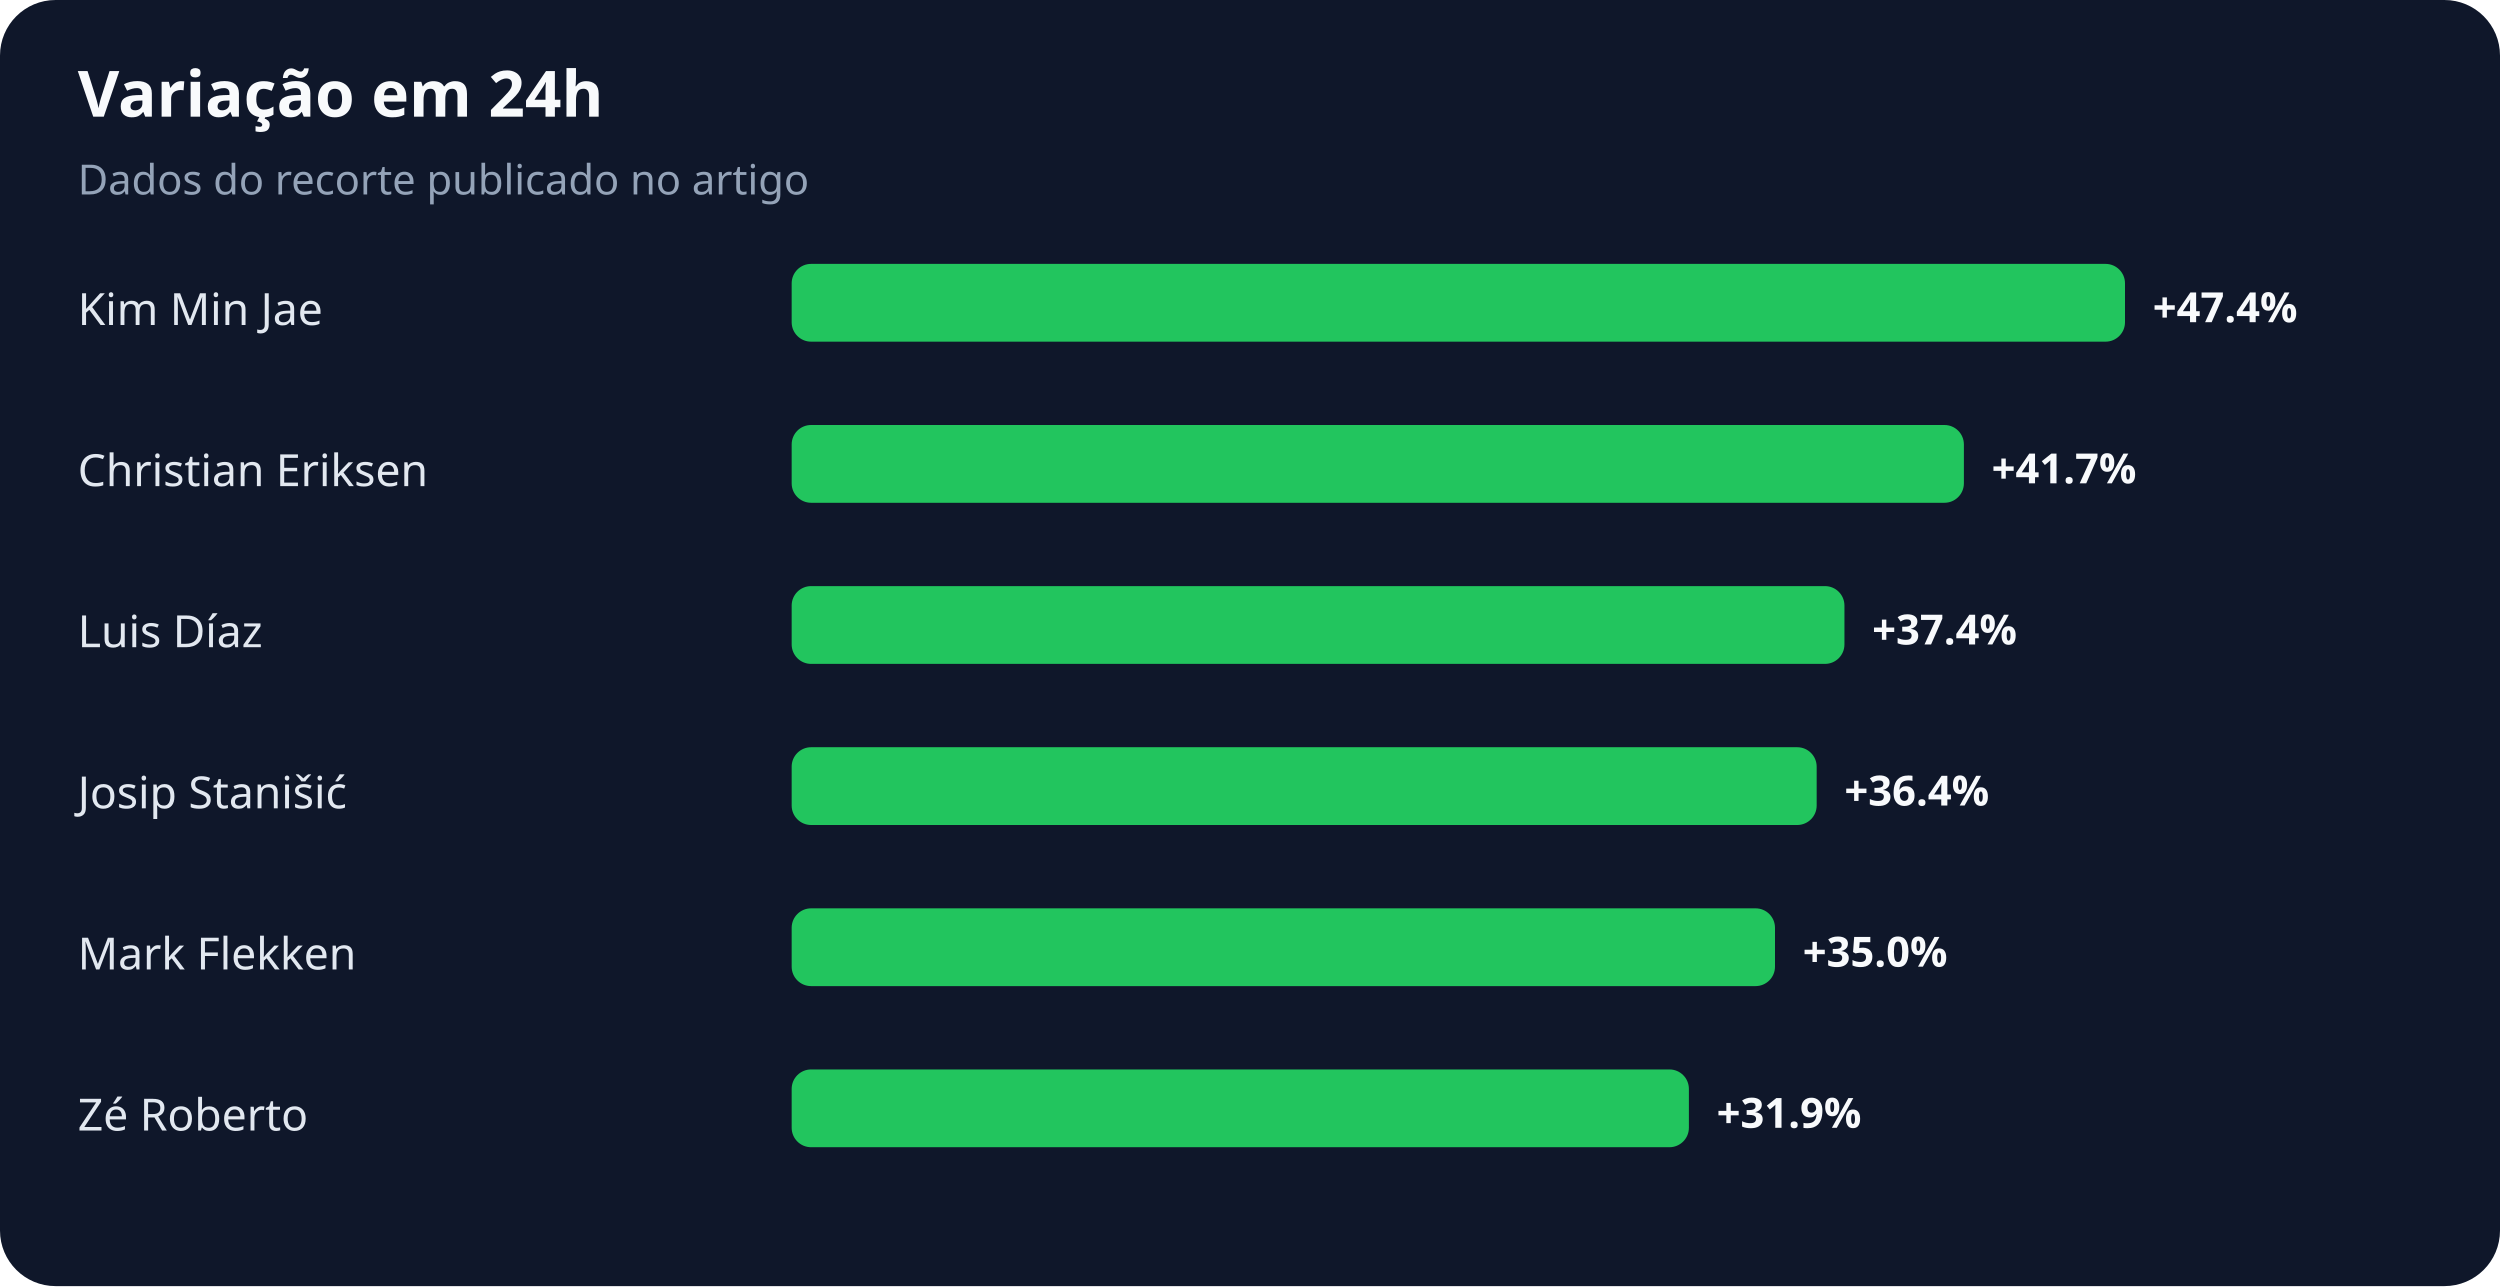
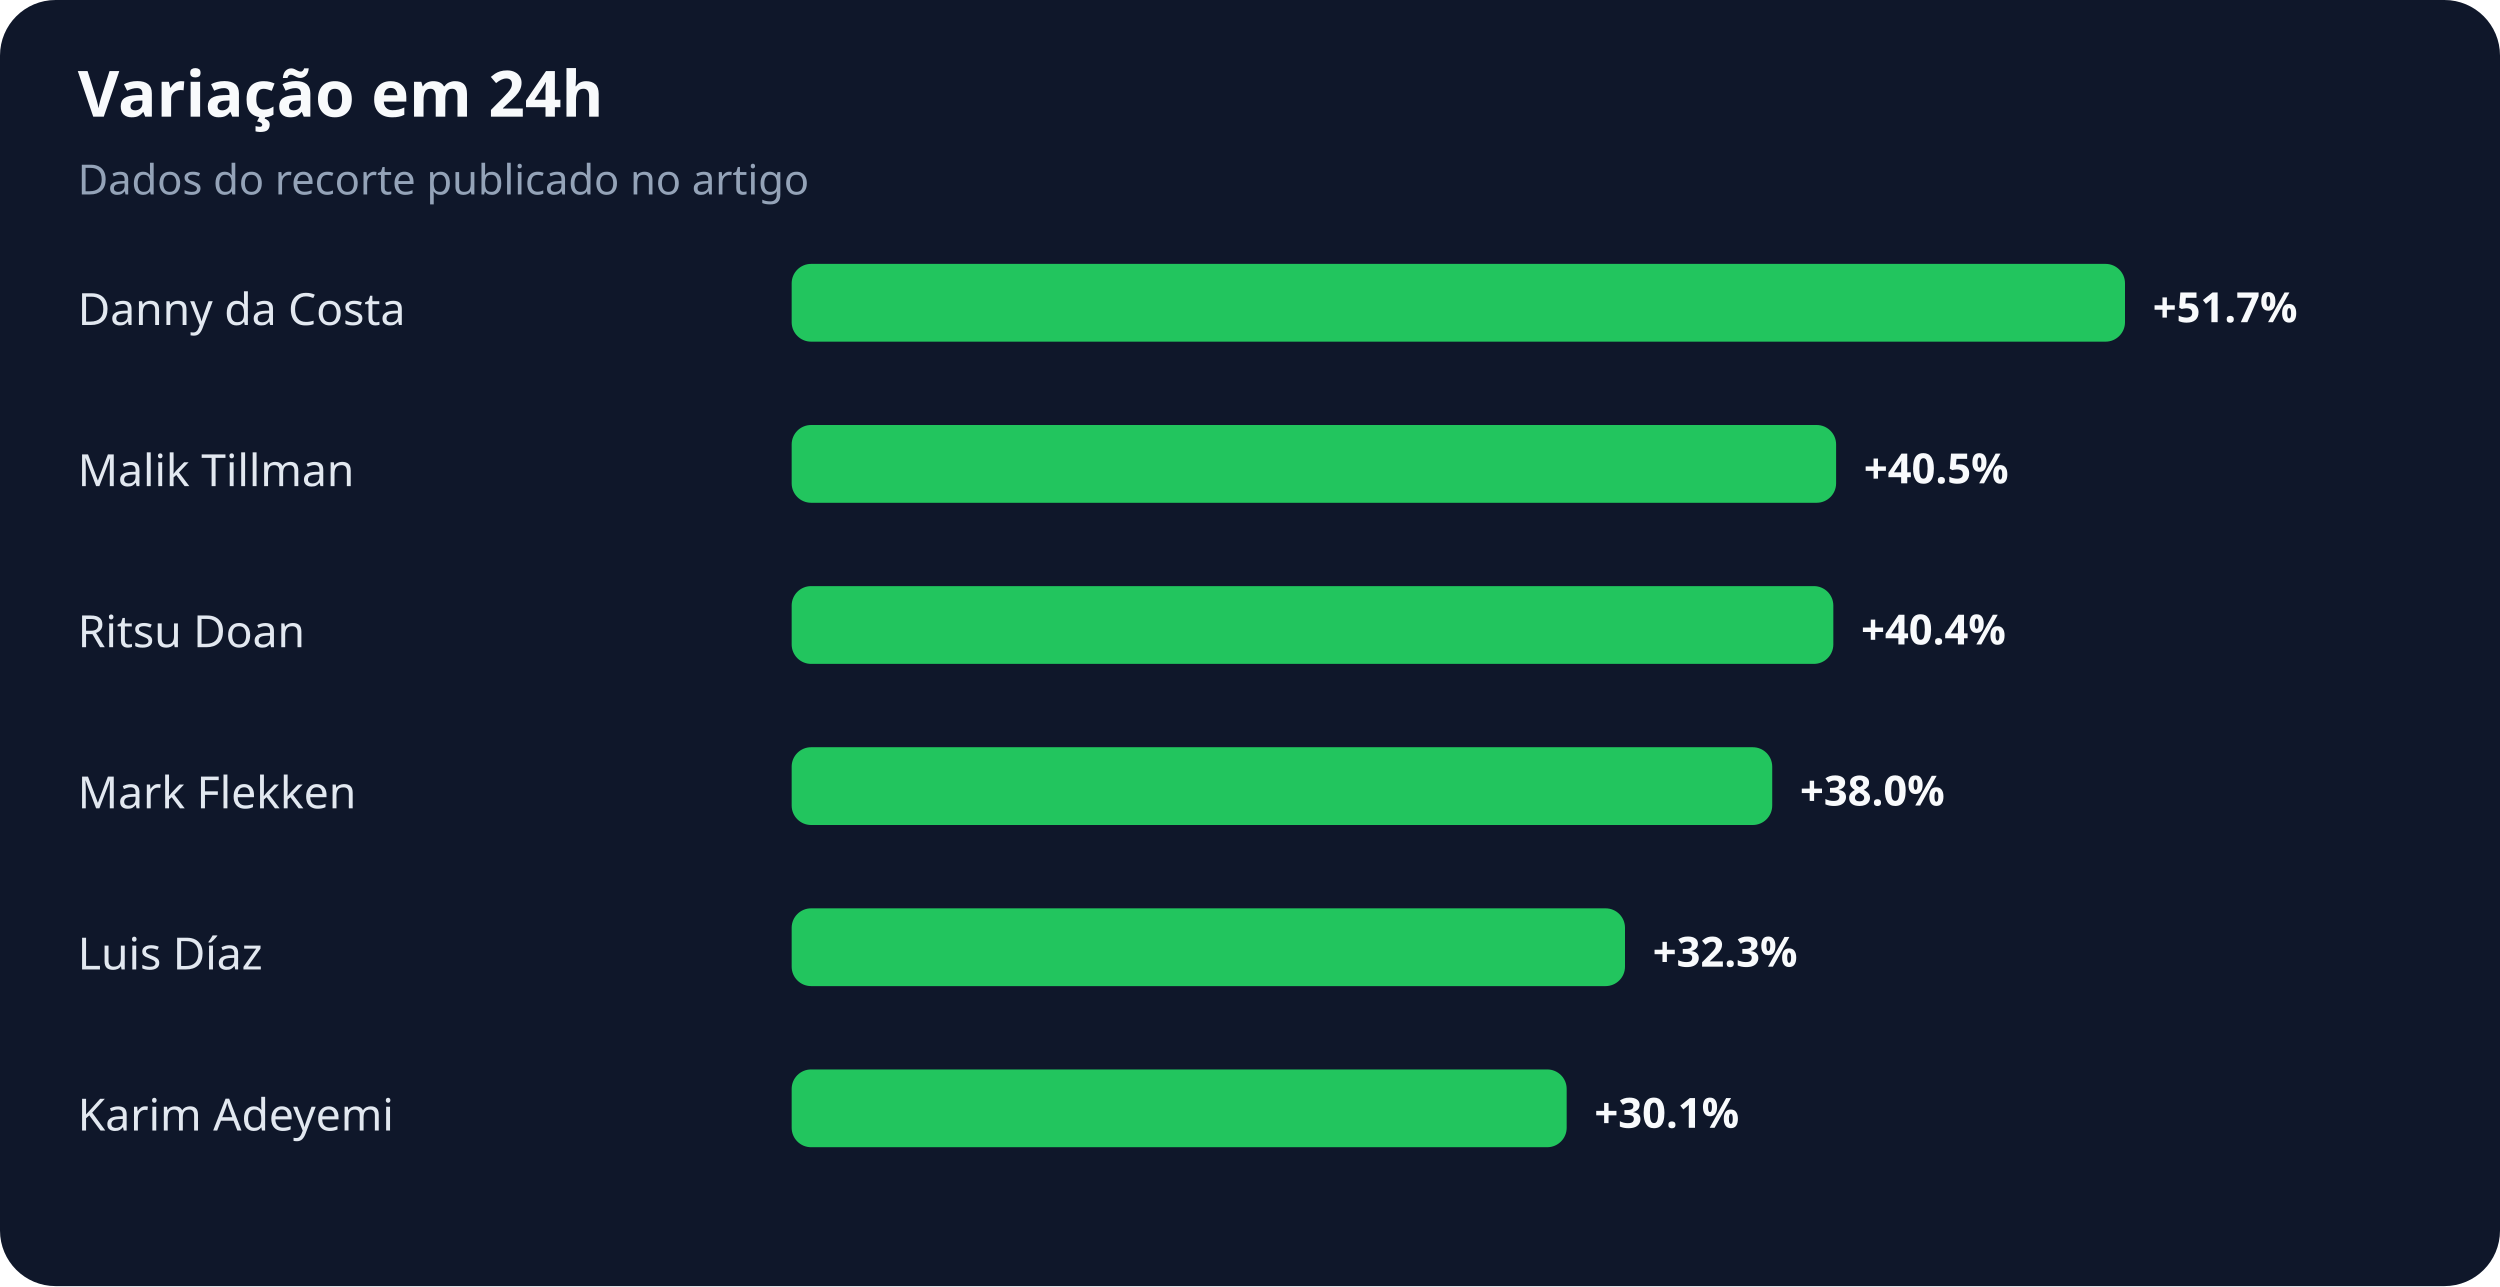
<svg xmlns="http://www.w3.org/2000/svg" width="900" height="463" viewBox="0 0 900 463" role="img" aria-labelledby="title desc">
  <rect width="100%" height="100%" rx="20" fill="#0f172a" />
  <text x="28" y="42" fill="#f8fafc" font-family="system-ui,sans-serif" font-size="23" font-weight="700">Variação em 24h</text>
  <text x="28" y="70" fill="#94a3b8" font-family="system-ui,sans-serif" font-size="15">Dados do recorte publicado no artigo</text>
-   <text x="28" y="117" fill="#e2e8f0" font-family="system-ui,sans-serif" font-size="16">Kim Min Jae</text>
+   <text x="28" y="117" fill="#e2e8f0" font-family="system-ui,sans-serif" font-size="16">Danny da Costa</text>
  <rect x="285" y="95" width="480" height="28" rx="7" fill="#22c55e" />
-   <text x="775" y="116" fill="#f8fafc" font-family="system-ui,sans-serif" font-size="15" font-weight="700">+47.4%</text>
-   <text x="28" y="175" fill="#e2e8f0" font-family="system-ui,sans-serif" font-size="16">Christian Eriksen</text>
-   <rect x="285" y="153" width="422" height="28" rx="7" fill="#22c55e" />
-   <text x="717" y="174" fill="#f8fafc" font-family="system-ui,sans-serif" font-size="15" font-weight="700">+41.7%</text>
-   <text x="28" y="233" fill="#e2e8f0" font-family="system-ui,sans-serif" font-size="16">Luis Díaz</text>
-   <rect x="285" y="211" width="379" height="28" rx="7" fill="#22c55e" />
-   <text x="674" y="232" fill="#f8fafc" font-family="system-ui,sans-serif" font-size="15" font-weight="700">+37.4%</text>
-   <text x="28" y="291" fill="#e2e8f0" font-family="system-ui,sans-serif" font-size="16">Josip Stanišić</text>
-   <rect x="285" y="269" width="369" height="28" rx="7" fill="#22c55e" />
-   <text x="664" y="290" fill="#f8fafc" font-family="system-ui,sans-serif" font-size="15" font-weight="700">+36.4%</text>
-   <text x="28" y="349" fill="#e2e8f0" font-family="system-ui,sans-serif" font-size="16">Mark Flekken</text>
-   <rect x="285" y="327" width="354" height="28" rx="7" fill="#22c55e" />
-   <text x="649" y="348" fill="#f8fafc" font-family="system-ui,sans-serif" font-size="15" font-weight="700">+35.0%</text>
-   <text x="28" y="407" fill="#e2e8f0" font-family="system-ui,sans-serif" font-size="16">Zé Roberto</text>
-   <rect x="285" y="385" width="323" height="28" rx="7" fill="#22c55e" />
-   <text x="618" y="406" fill="#f8fafc" font-family="system-ui,sans-serif" font-size="15" font-weight="700">+31.9%</text>
+   <text x="775" y="116" fill="#f8fafc" font-family="system-ui,sans-serif" font-size="15" font-weight="700">+51.7%</text>
+   <text x="28" y="175" fill="#e2e8f0" font-family="system-ui,sans-serif" font-size="16">Malik Tillman</text>
+   <rect x="285" y="153" width="376" height="28" rx="7" fill="#22c55e" />
+   <text x="671" y="174" fill="#f8fafc" font-family="system-ui,sans-serif" font-size="15" font-weight="700">+40.5%</text>
+   <text x="28" y="233" fill="#e2e8f0" font-family="system-ui,sans-serif" font-size="16">Ritsu Doan</text>
+   <rect x="285" y="211" width="375" height="28" rx="7" fill="#22c55e" />
+   <text x="670" y="232" fill="#f8fafc" font-family="system-ui,sans-serif" font-size="15" font-weight="700">+40.4%</text>
+   <text x="28" y="291" fill="#e2e8f0" font-family="system-ui,sans-serif" font-size="16">Mark Flekken</text>
+   <rect x="285" y="269" width="353" height="28" rx="7" fill="#22c55e" />
+   <text x="648" y="290" fill="#f8fafc" font-family="system-ui,sans-serif" font-size="15" font-weight="700">+38.0%</text>
+   <text x="28" y="349" fill="#e2e8f0" font-family="system-ui,sans-serif" font-size="16">Luis Díaz</text>
+   <rect x="285" y="327" width="300" height="28" rx="7" fill="#22c55e" />
+   <text x="595" y="348" fill="#f8fafc" font-family="system-ui,sans-serif" font-size="15" font-weight="700">+32.3%</text>
+   <text x="28" y="407" fill="#e2e8f0" font-family="system-ui,sans-serif" font-size="16">Karim Adeyemi</text>
+   <rect x="285" y="385" width="279" height="28" rx="7" fill="#22c55e" />
+   <text x="574" y="406" fill="#f8fafc" font-family="system-ui,sans-serif" font-size="15" font-weight="700">+30.1%</text>
</svg>
